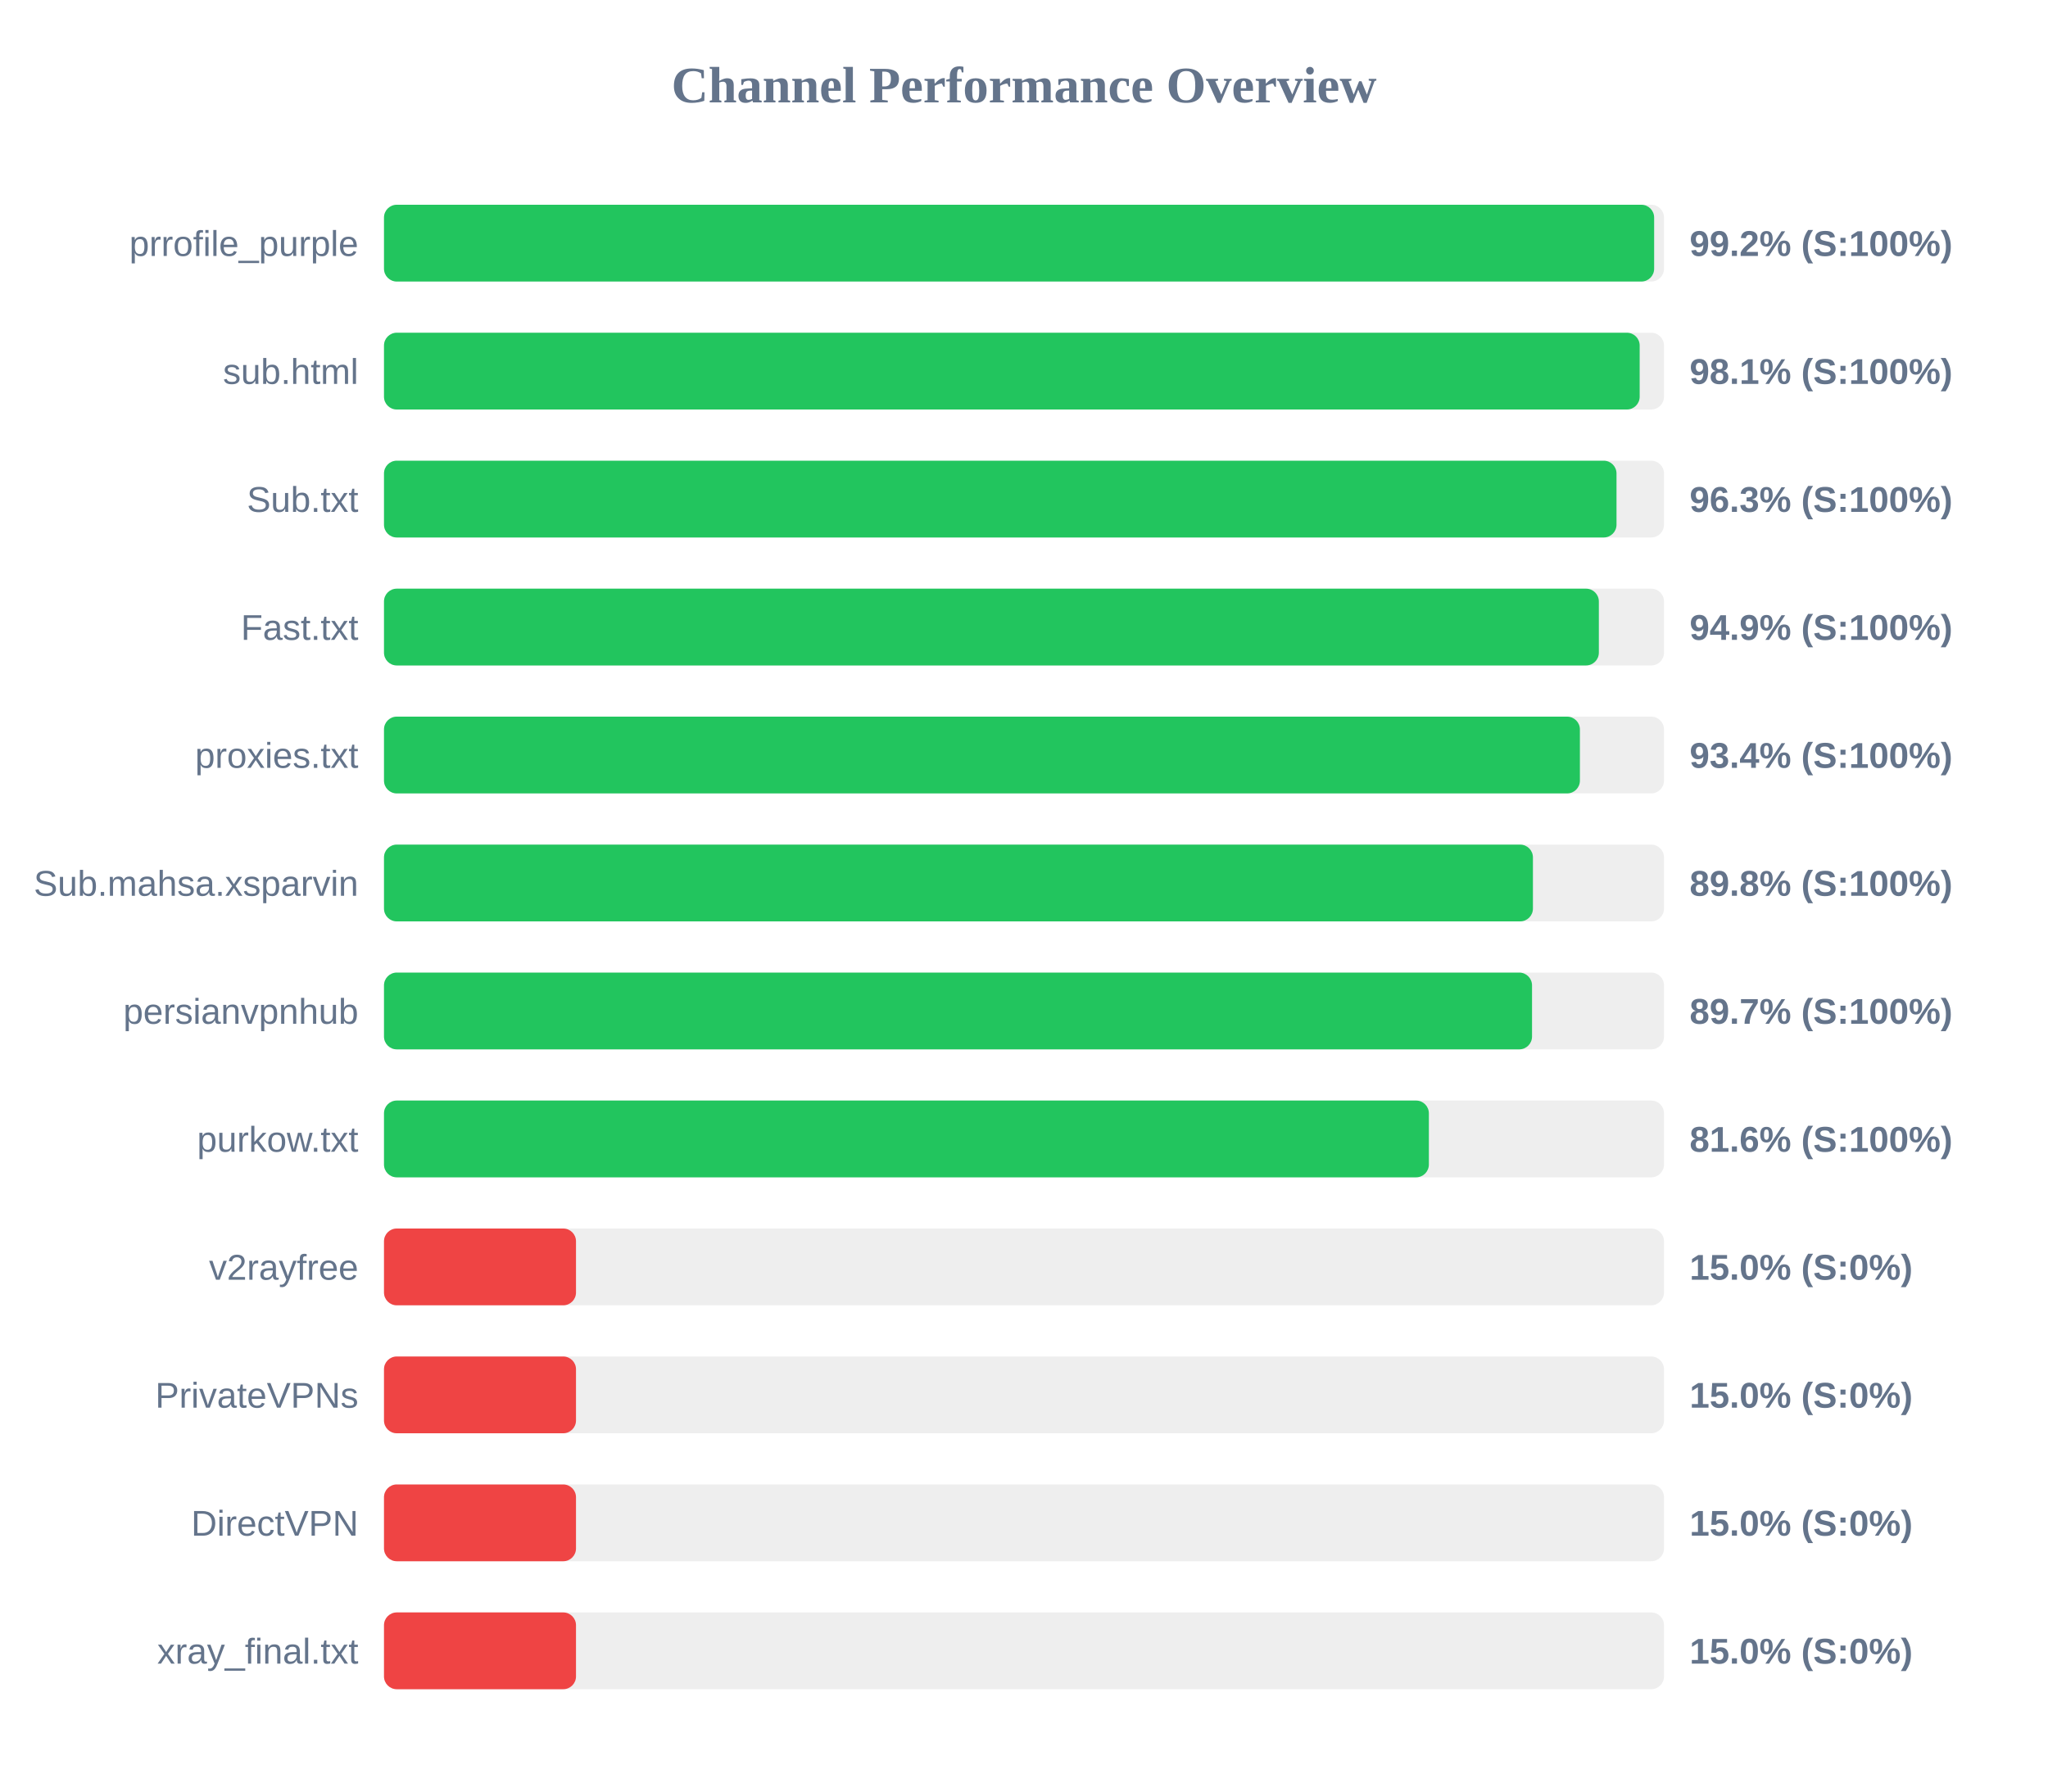
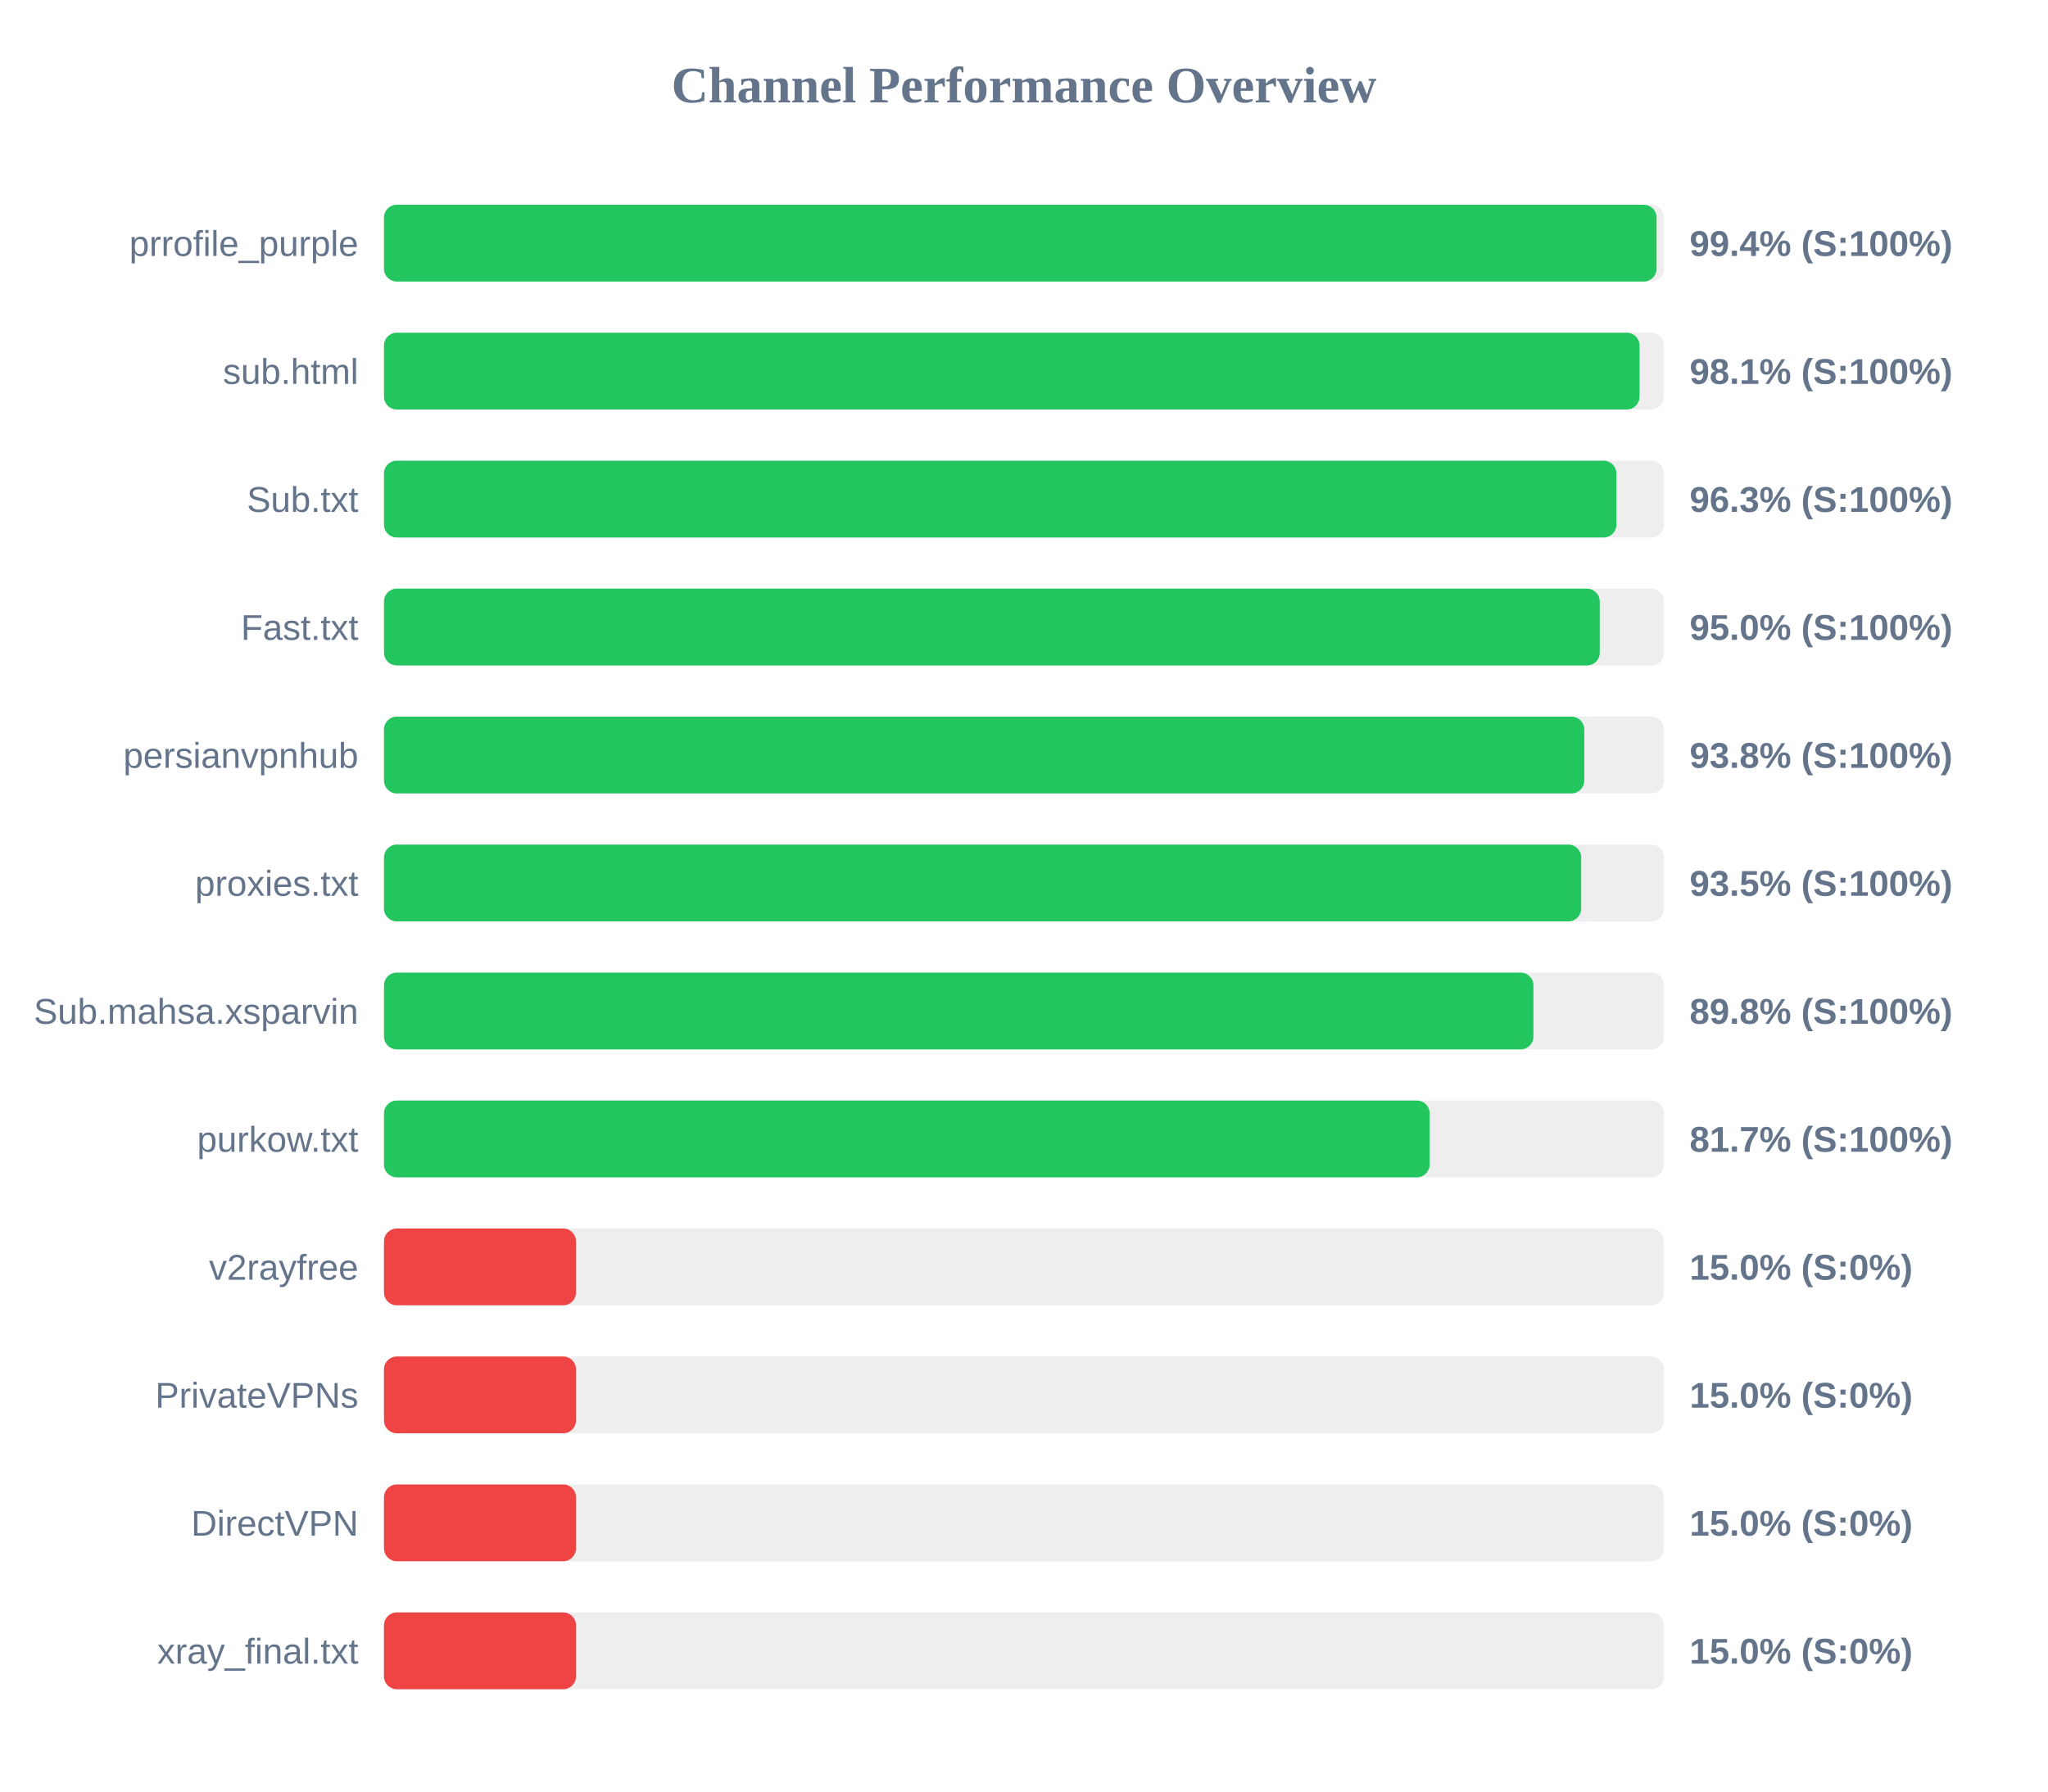
<svg xmlns="http://www.w3.org/2000/svg" width="800" height="700" version="1.1">
  <style>
        .row { font: 14px Arial; fill: #64748b; }
        .score { font: bold 14px Arial; fill: #64748b; }
    </style>
  <text x="400" y="40" text-anchor="middle" font-size="20px" font-weight="bold" fill="#64748b">Channel Performance Overview</text>
  <rect x="150" y="80" width="500" height="30" fill="#eee" rx="5" />
-   <rect x="150" y="80" width="496.15" height="30" fill="#22c55e" rx="5" />
+   <rect x="150" y="80" width="497.1" height="30" fill="#22c55e" rx="5" />
  <text x="140" y="100" text-anchor="end" class="row">prrofile_purple</text>
-   <text x="660" y="100" text-anchor="start" class="score">99.2% (S:100%)</text>
+   <text x="660" y="100" text-anchor="start" class="score">99.4% (S:100%)</text>
  <rect x="150" y="130" width="500" height="30" fill="#eee" rx="5" />
-   <rect x="150" y="130" width="490.5" height="30" fill="#22c55e" rx="5" />
+   <rect x="150" y="130" width="490.45" height="30" fill="#22c55e" rx="5" />
  <text x="140" y="150" text-anchor="end" class="row">sub.html</text>
  <text x="660" y="150" text-anchor="start" class="score">98.1% (S:100%)</text>
  <rect x="150" y="180" width="500" height="30" fill="#eee" rx="5" />
-   <rect x="150" y="180" width="481.45" height="30" fill="#22c55e" rx="5" />
+   <rect x="150" y="180" width="481.4" height="30" fill="#22c55e" rx="5" />
  <text x="140" y="200" text-anchor="end" class="row">Sub.txt</text>
  <text x="660" y="200" text-anchor="start" class="score">96.3% (S:100%)</text>
  <rect x="150" y="230" width="500" height="30" fill="#eee" rx="5" />
-   <rect x="150" y="230" width="474.55" height="30" fill="#22c55e" rx="5" />
+   <rect x="150" y="230" width="474.9" height="30" fill="#22c55e" rx="5" />
  <text x="140" y="250" text-anchor="end" class="row">Fast.txt</text>
-   <text x="660" y="250" text-anchor="start" class="score">94.9% (S:100%)</text>
+   <text x="660" y="250" text-anchor="start" class="score">95.0% (S:100%)</text>
  <rect x="150" y="280" width="500" height="30" fill="#eee" rx="5" />
-   <rect x="150" y="280" width="467.15" height="30" fill="#22c55e" rx="5" />
-   <text x="140" y="300" text-anchor="end" class="row">proxies.txt</text>
-   <text x="660" y="300" text-anchor="start" class="score">93.4% (S:100%)</text>
+   <rect x="150" y="280" width="468.85" height="30" fill="#22c55e" rx="5" />
+   <text x="140" y="300" text-anchor="end" class="row">persianvpnhub</text>
+   <text x="660" y="300" text-anchor="start" class="score">93.8% (S:100%)</text>
  <rect x="150" y="330" width="500" height="30" fill="#eee" rx="5" />
-   <rect x="150" y="330" width="448.8" height="30" fill="#22c55e" rx="5" />
-   <text x="140" y="350" text-anchor="end" class="row">Sub.mahsa.xsparvin</text>
-   <text x="660" y="350" text-anchor="start" class="score">89.8% (S:100%)</text>
+   <rect x="150" y="330" width="467.65" height="30" fill="#22c55e" rx="5" />
+   <text x="140" y="350" text-anchor="end" class="row">proxies.txt</text>
+   <text x="660" y="350" text-anchor="start" class="score">93.5% (S:100%)</text>
  <rect x="150" y="380" width="500" height="30" fill="#eee" rx="5" />
-   <rect x="150" y="380" width="448.45" height="30" fill="#22c55e" rx="5" />
-   <text x="140" y="400" text-anchor="end" class="row">persianvpnhub</text>
-   <text x="660" y="400" text-anchor="start" class="score">89.7% (S:100%)</text>
+   <rect x="150" y="380" width="449.0" height="30" fill="#22c55e" rx="5" />
+   <text x="140" y="400" text-anchor="end" class="row">Sub.mahsa.xsparvin</text>
+   <text x="660" y="400" text-anchor="start" class="score">89.8% (S:100%)</text>
  <rect x="150" y="430" width="500" height="30" fill="#eee" rx="5" />
-   <rect x="150" y="430" width="408.15" height="30" fill="#22c55e" rx="5" />
+   <rect x="150" y="430" width="408.45" height="30" fill="#22c55e" rx="5" />
  <text x="140" y="450" text-anchor="end" class="row">purkow.txt</text>
-   <text x="660" y="450" text-anchor="start" class="score">81.6% (S:100%)</text>
+   <text x="660" y="450" text-anchor="start" class="score">81.7% (S:100%)</text>
  <rect x="150" y="480" width="500" height="30" fill="#eee" rx="5" />
  <rect x="150" y="480" width="75.0" height="30" fill="#ef4444" rx="5" />
  <text x="140" y="500" text-anchor="end" class="row">v2rayfree</text>
  <text x="660" y="500" text-anchor="start" class="score">15.0% (S:0%)</text>
  <rect x="150" y="530" width="500" height="30" fill="#eee" rx="5" />
  <rect x="150" y="530" width="75.0" height="30" fill="#ef4444" rx="5" />
  <text x="140" y="550" text-anchor="end" class="row">PrivateVPNs</text>
  <text x="660" y="550" text-anchor="start" class="score">15.0% (S:0%)</text>
  <rect x="150" y="580" width="500" height="30" fill="#eee" rx="5" />
  <rect x="150" y="580" width="75.0" height="30" fill="#ef4444" rx="5" />
  <text x="140" y="600" text-anchor="end" class="row">DirectVPN</text>
  <text x="660" y="600" text-anchor="start" class="score">15.0% (S:0%)</text>
  <rect x="150" y="630" width="500" height="30" fill="#eee" rx="5" />
  <rect x="150" y="630" width="75.0" height="30" fill="#ef4444" rx="5" />
  <text x="140" y="650" text-anchor="end" class="row">xray_final.txt</text>
  <text x="660" y="650" text-anchor="start" class="score">15.0% (S:0%)</text>
</svg>
